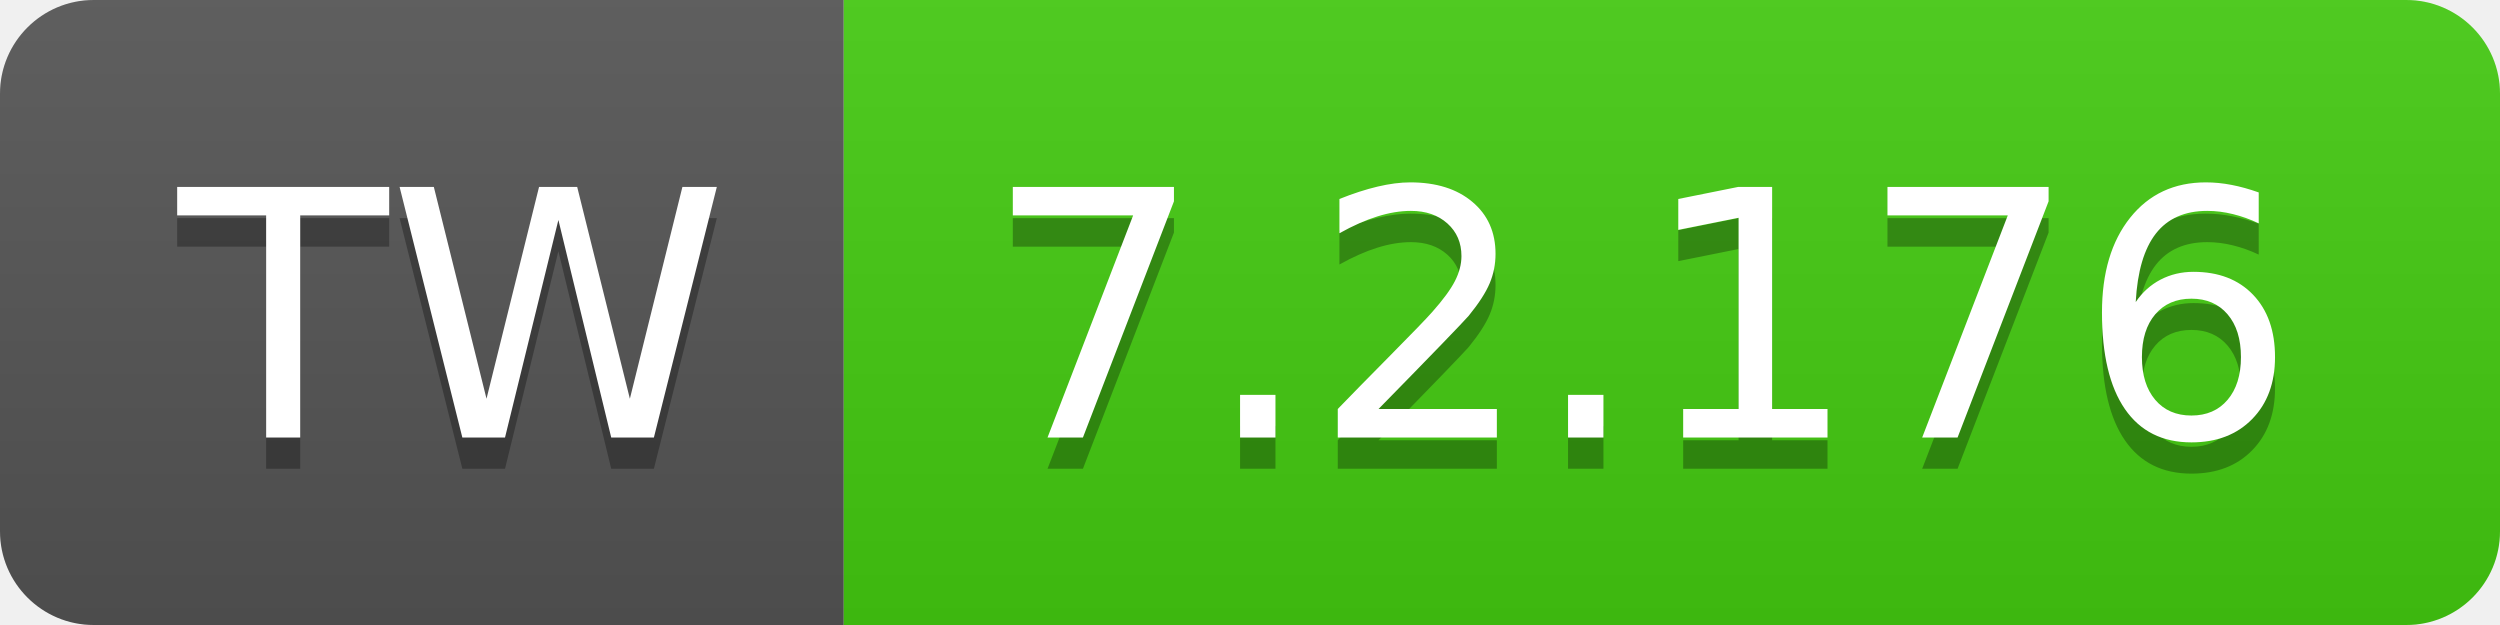
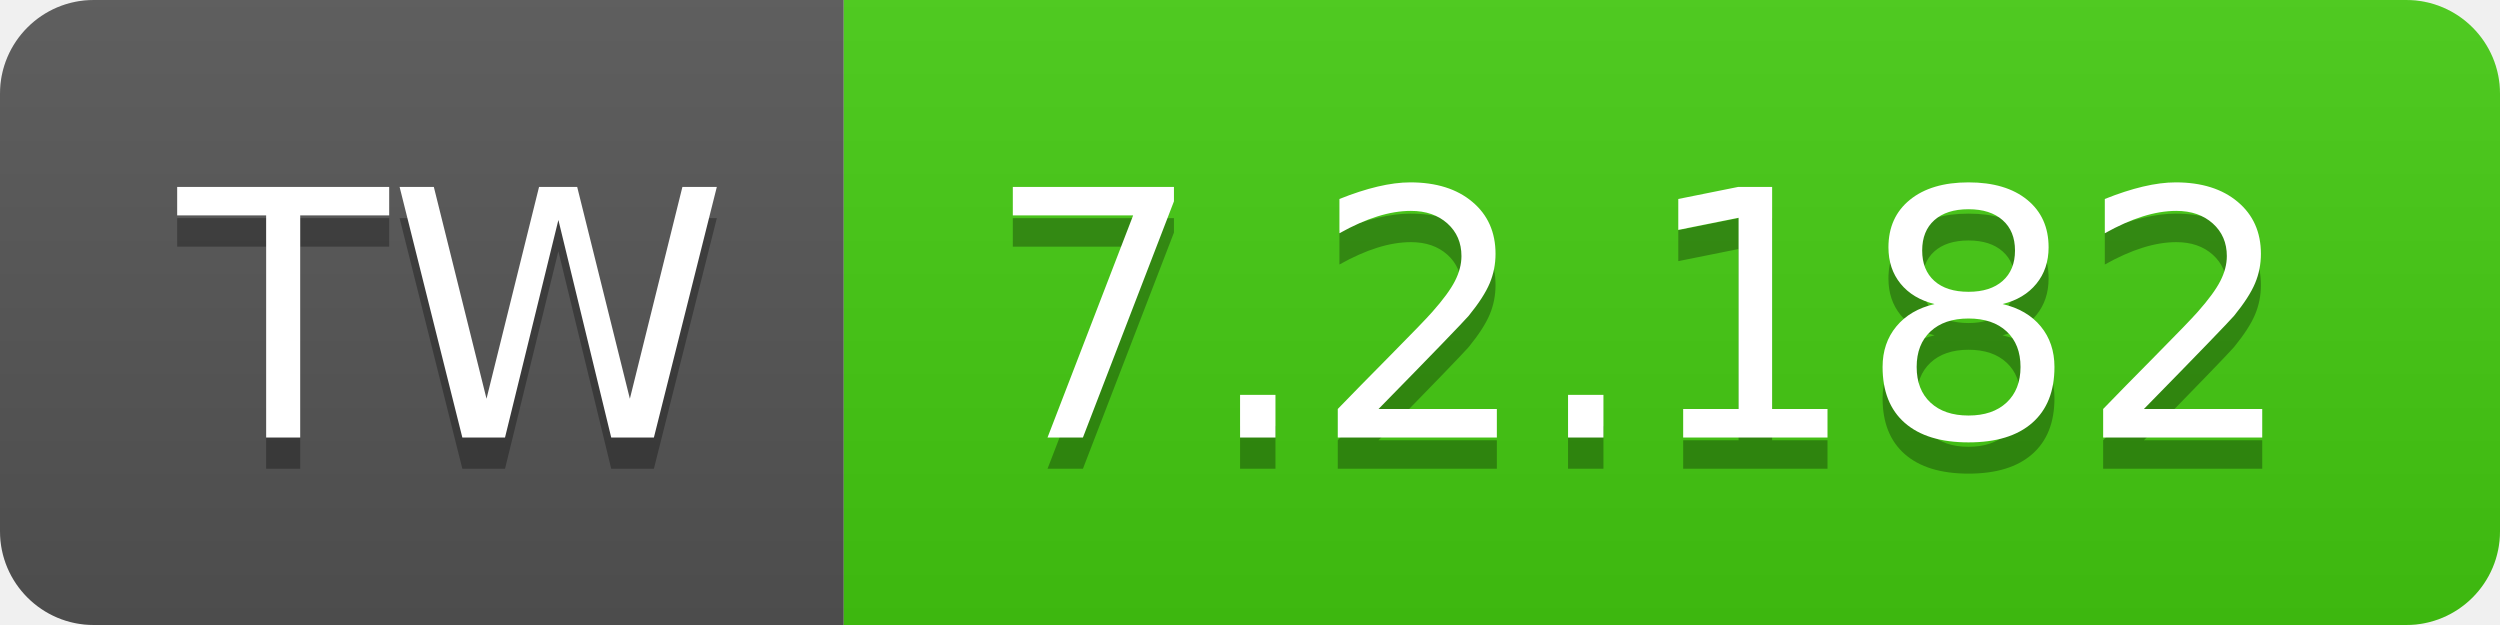
- <svg xmlns="http://www.w3.org/2000/svg" width="80" height="20" role="img" aria-label="TW: 7.2.176">
+ <svg xmlns="http://www.w3.org/2000/svg" width="80" height="20" role="img" aria-label="TW: 7.2.182">
  <linearGradient id="s" x2="0" y2="100%">
    <stop offset="0" stop-color="#bbb" stop-opacity=".1" />
    <stop offset="1" stop-opacity=".1" />
  </linearGradient>
  <clipPath id="r">
    <rect width="80" height="20" rx="3" fill="#fff" />
  </clipPath>
  <g clip-path="url(#r)">
    <rect width="27" height="20" fill="#555" />
    <rect x="27" width="53" height="20" fill="#4c1" />
    <rect width="80" height="20" fill="url(#s)" />
  </g>
  <g fill="#fff" text-anchor="middle" font-family="Verdana,Geneva,DejaVu Sans,sans-serif" text-rendering="geometricPrecision" font-size="110">
    <text aria-hidden="true" x="145" y="150" fill="#010101" fill-opacity=".3" transform="scale(.1)" textLength="170">TW</text>
    <text x="145" y="140" transform="scale(.1)" fill="#fff" textLength="170">TW</text>
-     <text aria-hidden="true" x="525" y="150" fill="#010101" fill-opacity=".3" transform="scale(.1)" textLength="430">7.2.176</text>
-     <text x="525" y="140" transform="scale(.1)" fill="#fff" textLength="430">7.2.176</text>
+     <text aria-hidden="true" x="525" y="150" fill="#010101" fill-opacity=".3" transform="scale(.1)" textLength="430">7.2.182</text>
+     <text x="525" y="140" transform="scale(.1)" fill="#fff" textLength="430">7.2.182</text>
  </g>
</svg>
